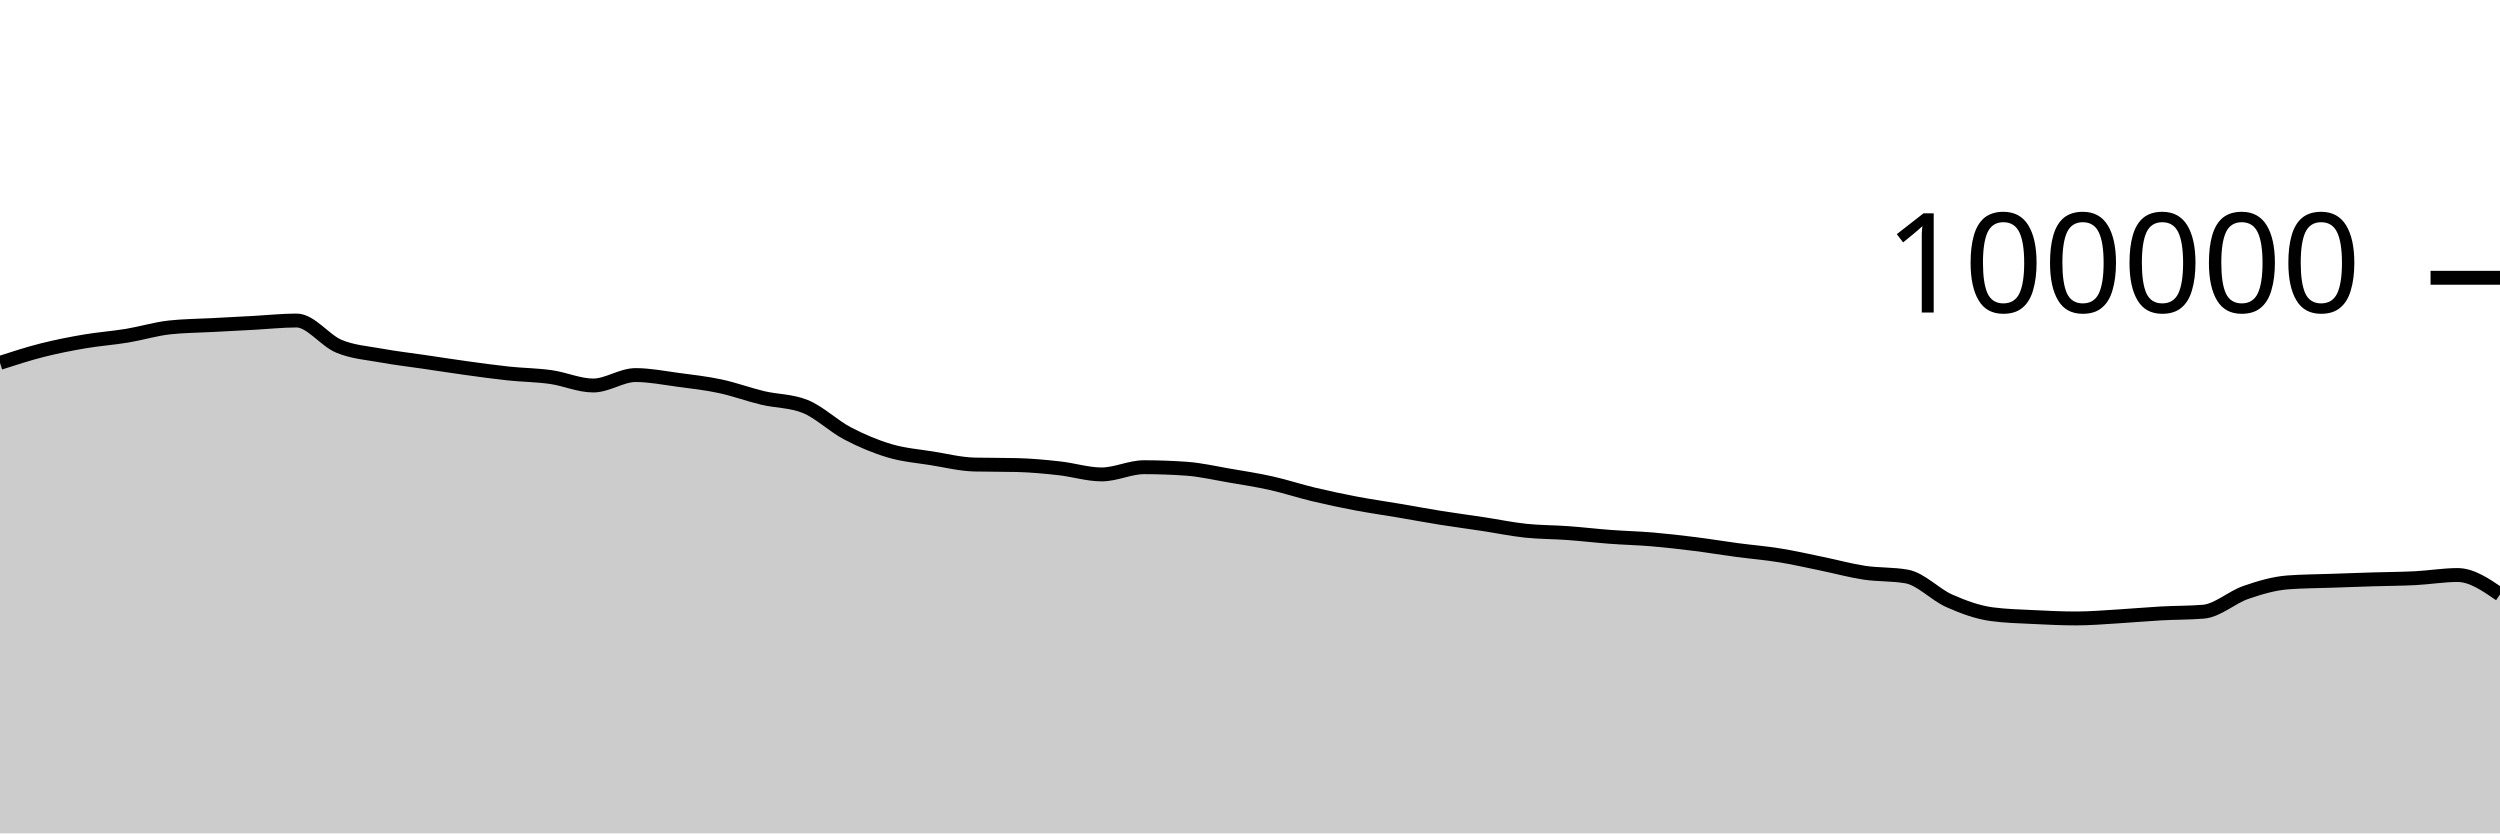
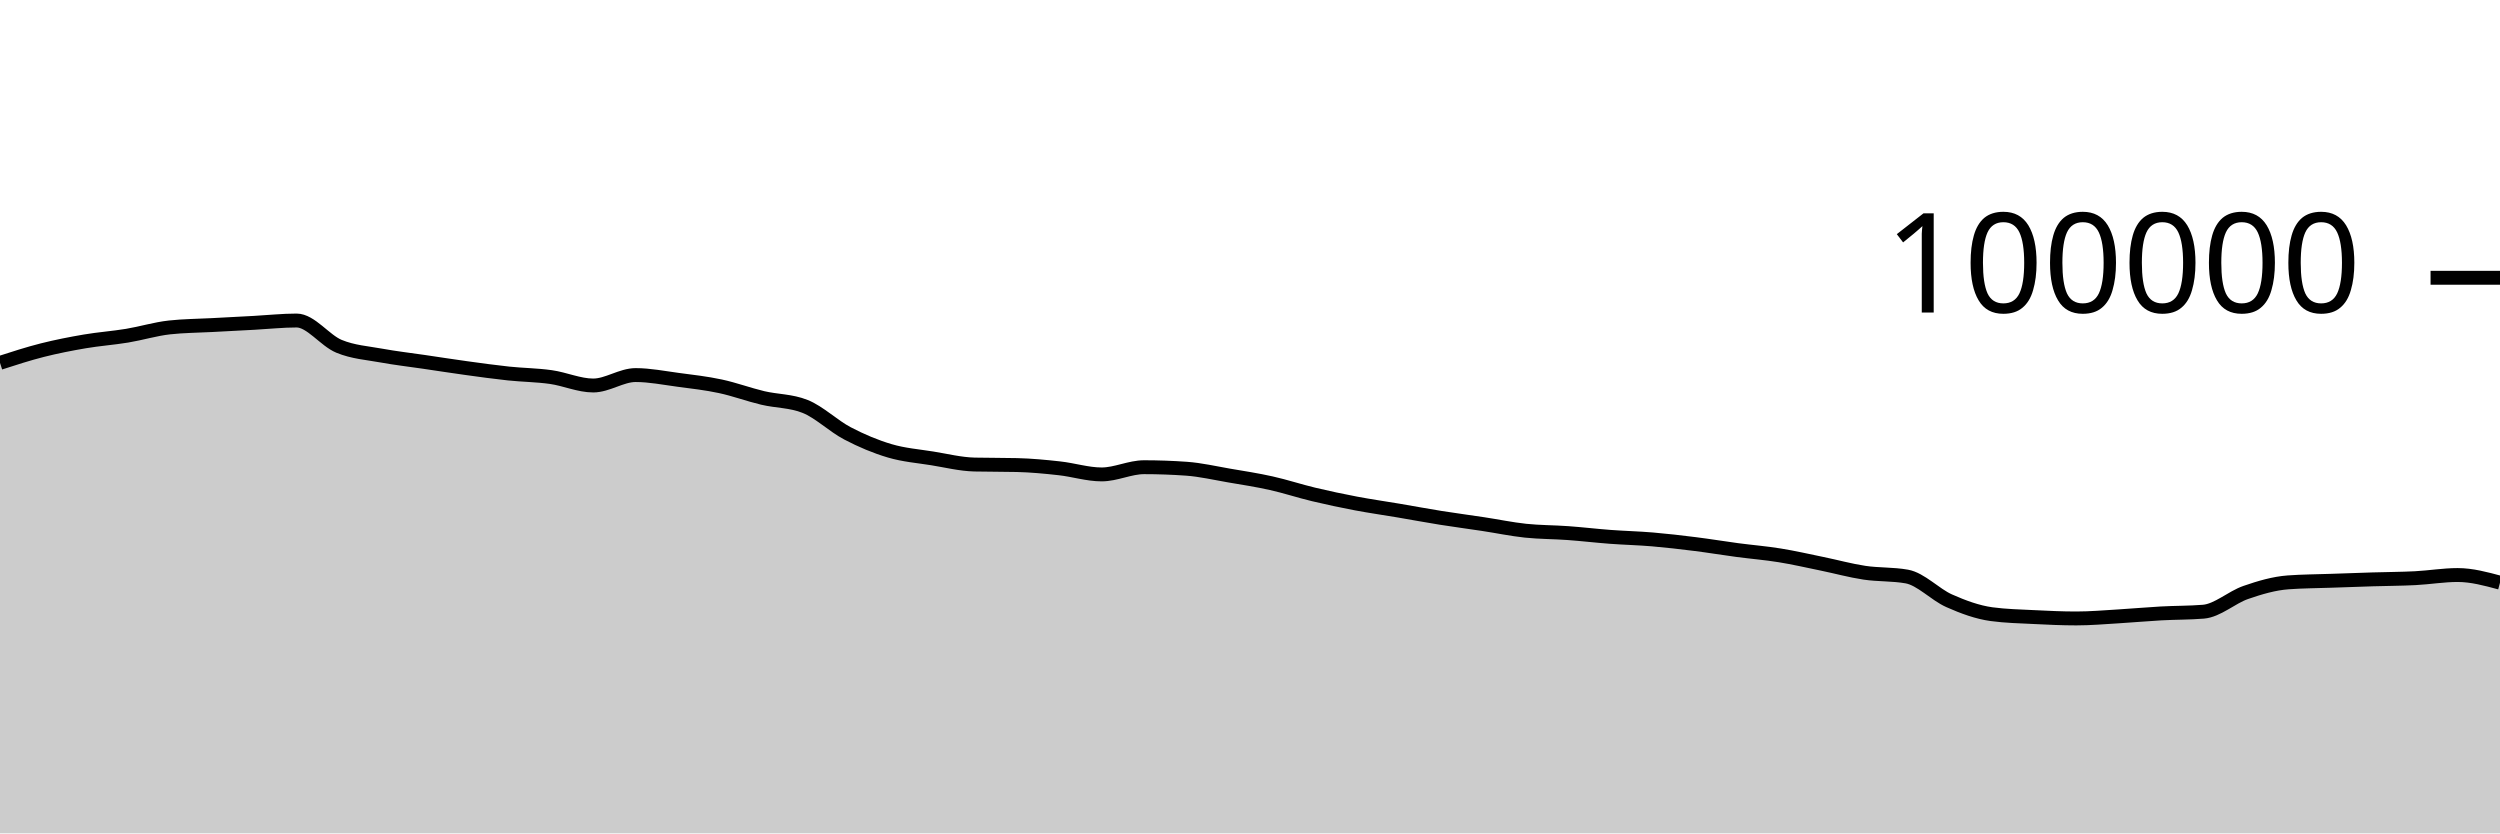
<svg xmlns="http://www.w3.org/2000/svg" viewBox="0 0 180 60">
  <g transform="translate(0,20)">
-     <path class="area" fill="rgba(0, 0, 0, 0.2)" d="M0,6.126C1.017,5.797,2.034,5.468,3.051,5.21C4.068,4.953,5.085,4.755,6.102,4.581C7.119,4.408,8.136,4.338,9.153,4.17C10.169,4.002,11.186,3.687,12.203,3.575C13.22,3.462,14.237,3.461,15.254,3.406C16.271,3.351,17.288,3.298,18.305,3.244C19.322,3.189,20.339,3.077,21.356,3.077C22.373,3.077,23.39,4.513,24.407,4.933C25.424,5.354,26.441,5.415,27.458,5.601C28.475,5.788,29.492,5.902,30.508,6.052C31.525,6.202,32.542,6.361,33.559,6.501C34.576,6.641,35.593,6.784,36.61,6.892C37.627,7,38.644,7.004,39.661,7.148C40.678,7.292,41.695,7.756,42.712,7.756C43.729,7.756,44.746,7.005,45.763,7.005C46.78,7.005,47.797,7.211,48.814,7.346C49.831,7.48,50.847,7.594,51.864,7.812C52.881,8.029,53.898,8.409,54.915,8.651C55.932,8.893,56.949,8.855,57.966,9.262C58.983,9.669,60,10.669,61.017,11.202C62.034,11.735,63.051,12.162,64.068,12.462C65.085,12.763,66.102,12.839,67.119,13.003C68.136,13.167,69.153,13.423,70.169,13.447C71.186,13.471,72.203,13.459,73.22,13.484C74.237,13.508,75.254,13.605,76.271,13.718C77.288,13.83,78.305,14.158,79.322,14.158C80.339,14.158,81.356,13.639,82.373,13.639C83.39,13.639,84.407,13.676,85.424,13.748C86.441,13.821,87.458,14.06,88.475,14.234C89.492,14.407,90.508,14.563,91.525,14.79C92.542,15.017,93.559,15.355,94.576,15.598C95.593,15.841,96.61,16.057,97.627,16.25C98.644,16.443,99.661,16.586,100.678,16.758C101.695,16.931,102.712,17.121,103.729,17.284C104.746,17.446,105.763,17.578,106.78,17.733C107.797,17.887,108.814,18.101,109.831,18.21C110.847,18.318,111.864,18.308,112.881,18.382C113.898,18.456,114.915,18.577,115.932,18.653C116.949,18.729,117.966,18.752,118.983,18.838C120,18.925,121.017,19.043,122.034,19.171C123.051,19.298,124.068,19.468,125.085,19.604C126.102,19.739,127.119,19.82,128.136,19.985C129.153,20.149,130.169,20.383,131.186,20.592C132.203,20.8,133.22,21.083,134.237,21.236C135.254,21.389,136.271,21.327,137.288,21.509C138.305,21.691,139.322,22.803,140.339,23.255C141.356,23.707,142.373,24.08,143.39,24.22C144.407,24.359,145.424,24.377,146.441,24.429C147.458,24.48,148.475,24.528,149.492,24.528C150.508,24.528,151.525,24.438,152.542,24.378C153.559,24.318,154.576,24.222,155.593,24.166C156.61,24.11,157.627,24.125,158.644,24.042C159.661,23.959,160.678,23.009,161.695,22.657C162.712,22.305,163.729,22.005,164.746,21.93C165.763,21.855,166.78,21.853,167.797,21.817C168.814,21.781,169.831,21.746,170.847,21.714C171.864,21.683,172.881,21.681,173.898,21.629C174.915,21.577,175.932,21.402,176.949,21.402C177.966,21.402,178.983,22.102,180,22.802L180,40C178.983,40,177.966,40,176.949,40C175.932,40,174.915,40,173.898,40C172.881,40,171.864,40,170.847,40C169.831,40,168.814,40,167.797,40C166.78,40,165.763,40,164.746,40C163.729,40,162.712,40,161.695,40C160.678,40,159.661,40,158.644,40C157.627,40,156.61,40,155.593,40C154.576,40,153.559,40,152.542,40C151.525,40,150.508,40,149.492,40C148.475,40,147.458,40,146.441,40C145.424,40,144.407,40,143.39,40C142.373,40,141.356,40,140.339,40C139.322,40,138.305,40,137.288,40C136.271,40,135.254,40,134.237,40C133.22,40,132.203,40,131.186,40C130.169,40,129.153,40,128.136,40C127.119,40,126.102,40,125.085,40C124.068,40,123.051,40,122.034,40C121.017,40,120,40,118.983,40C117.966,40,116.949,40,115.932,40C114.915,40,113.898,40,112.881,40C111.864,40,110.847,40,109.831,40C108.814,40,107.797,40,106.78,40C105.763,40,104.746,40,103.729,40C102.712,40,101.695,40,100.678,40C99.661,40,98.644,40,97.627,40C96.61,40,95.593,40,94.576,40C93.559,40,92.542,40,91.525,40C90.508,40,89.492,40,88.475,40C87.458,40,86.441,40,85.424,40C84.407,40,83.39,40,82.373,40C81.356,40,80.339,40,79.322,40C78.305,40,77.288,40,76.271,40C75.254,40,74.237,40,73.22,40C72.203,40,71.186,40,70.169,40C69.153,40,68.136,40,67.119,40C66.102,40,65.085,40,64.068,40C63.051,40,62.034,40,61.017,40C60,40,58.983,40,57.966,40C56.949,40,55.932,40,54.915,40C53.898,40,52.881,40,51.864,40C50.847,40,49.831,40,48.814,40C47.797,40,46.78,40,45.763,40C44.746,40,43.729,40,42.712,40C41.695,40,40.678,40,39.661,40C38.644,40,37.627,40,36.61,40C35.593,40,34.576,40,33.559,40C32.542,40,31.525,40,30.508,40C29.492,40,28.475,40,27.458,40C26.441,40,25.424,40,24.407,40C23.39,40,22.373,40,21.356,40C20.339,40,19.322,40,18.305,40C17.288,40,16.271,40,15.254,40C14.237,40,13.22,40,12.203,40C11.186,40,10.169,40,9.153,40C8.136,40,7.119,40,6.102,40C5.085,40,4.068,40,3.051,40C2.034,40,1.017,40,0,40Z" />
-     <path class="line" stroke="black" fill="none" d="M0,6.126C1.017,5.797,2.034,5.468,3.051,5.21C4.068,4.953,5.085,4.755,6.102,4.581C7.119,4.408,8.136,4.338,9.153,4.17C10.169,4.002,11.186,3.687,12.203,3.575C13.22,3.462,14.237,3.461,15.254,3.406C16.271,3.351,17.288,3.298,18.305,3.244C19.322,3.189,20.339,3.077,21.356,3.077C22.373,3.077,23.39,4.513,24.407,4.933C25.424,5.354,26.441,5.415,27.458,5.601C28.475,5.788,29.492,5.902,30.508,6.052C31.525,6.202,32.542,6.361,33.559,6.501C34.576,6.641,35.593,6.784,36.61,6.892C37.627,7,38.644,7.004,39.661,7.148C40.678,7.292,41.695,7.756,42.712,7.756C43.729,7.756,44.746,7.005,45.763,7.005C46.78,7.005,47.797,7.211,48.814,7.346C49.831,7.48,50.847,7.594,51.864,7.812C52.881,8.029,53.898,8.409,54.915,8.651C55.932,8.893,56.949,8.855,57.966,9.262C58.983,9.669,60,10.669,61.017,11.202C62.034,11.735,63.051,12.162,64.068,12.462C65.085,12.763,66.102,12.839,67.119,13.003C68.136,13.167,69.153,13.423,70.169,13.447C71.186,13.471,72.203,13.459,73.22,13.484C74.237,13.508,75.254,13.605,76.271,13.718C77.288,13.83,78.305,14.158,79.322,14.158C80.339,14.158,81.356,13.639,82.373,13.639C83.39,13.639,84.407,13.676,85.424,13.748C86.441,13.821,87.458,14.06,88.475,14.234C89.492,14.407,90.508,14.563,91.525,14.79C92.542,15.017,93.559,15.355,94.576,15.598C95.593,15.841,96.61,16.057,97.627,16.25C98.644,16.443,99.661,16.586,100.678,16.758C101.695,16.931,102.712,17.121,103.729,17.284C104.746,17.446,105.763,17.578,106.78,17.733C107.797,17.887,108.814,18.101,109.831,18.21C110.847,18.318,111.864,18.308,112.881,18.382C113.898,18.456,114.915,18.577,115.932,18.653C116.949,18.729,117.966,18.752,118.983,18.838C120,18.925,121.017,19.043,122.034,19.171C123.051,19.298,124.068,19.468,125.085,19.604C126.102,19.739,127.119,19.82,128.136,19.985C129.153,20.149,130.169,20.383,131.186,20.592C132.203,20.8,133.22,21.083,134.237,21.236C135.254,21.389,136.271,21.327,137.288,21.509C138.305,21.691,139.322,22.803,140.339,23.255C141.356,23.707,142.373,24.08,143.39,24.22C144.407,24.359,145.424,24.377,146.441,24.429C147.458,24.48,148.475,24.528,149.492,24.528C150.508,24.528,151.525,24.438,152.542,24.378C153.559,24.318,154.576,24.222,155.593,24.166C156.61,24.11,157.627,24.125,158.644,24.042C159.661,23.959,160.678,23.009,161.695,22.657C162.712,22.305,163.729,22.005,164.746,21.93C165.763,21.855,166.78,21.853,167.797,21.817C168.814,21.781,169.831,21.746,170.847,21.714C171.864,21.683,172.881,21.681,173.898,21.629C174.915,21.577,175.932,21.402,176.949,21.402C177.966,21.402,178.983,22.102,180,22.802" />
+     <path class="area" fill="rgba(0, 0, 0, 0.2)" d="M0,6.126C1.017,5.797,2.034,5.468,3.051,5.21C4.068,4.953,5.085,4.755,6.102,4.581C7.119,4.408,8.136,4.338,9.153,4.17C10.169,4.002,11.186,3.687,12.203,3.575C13.22,3.462,14.237,3.461,15.254,3.406C16.271,3.351,17.288,3.298,18.305,3.244C19.322,3.189,20.339,3.077,21.356,3.077C22.373,3.077,23.39,4.513,24.407,4.933C25.424,5.354,26.441,5.415,27.458,5.601C28.475,5.788,29.492,5.902,30.508,6.052C31.525,6.202,32.542,6.361,33.559,6.501C34.576,6.641,35.593,6.784,36.61,6.892C37.627,7,38.644,7.004,39.661,7.148C40.678,7.292,41.695,7.756,42.712,7.756C43.729,7.756,44.746,7.005,45.763,7.005C46.78,7.005,47.797,7.211,48.814,7.346C49.831,7.48,50.847,7.594,51.864,7.812C52.881,8.029,53.898,8.409,54.915,8.651C55.932,8.893,56.949,8.855,57.966,9.262C58.983,9.669,60,10.669,61.017,11.202C62.034,11.735,63.051,12.162,64.068,12.462C65.085,12.763,66.102,12.839,67.119,13.003C68.136,13.167,69.153,13.423,70.169,13.447C71.186,13.471,72.203,13.459,73.22,13.484C74.237,13.508,75.254,13.605,76.271,13.718C77.288,13.83,78.305,14.158,79.322,14.158C80.339,14.158,81.356,13.639,82.373,13.639C83.39,13.639,84.407,13.676,85.424,13.748C86.441,13.821,87.458,14.06,88.475,14.234C89.492,14.407,90.508,14.563,91.525,14.79C92.542,15.017,93.559,15.355,94.576,15.598C95.593,15.841,96.61,16.057,97.627,16.25C98.644,16.443,99.661,16.586,100.678,16.758C101.695,16.931,102.712,17.121,103.729,17.284C104.746,17.446,105.763,17.578,106.78,17.733C107.797,17.887,108.814,18.101,109.831,18.21C110.847,18.318,111.864,18.308,112.881,18.382C113.898,18.456,114.915,18.577,115.932,18.653C116.949,18.729,117.966,18.752,118.983,18.838C120,18.925,121.017,19.043,122.034,19.171C123.051,19.298,124.068,19.468,125.085,19.604C126.102,19.739,127.119,19.82,128.136,19.985C129.153,20.149,130.169,20.383,131.186,20.592C132.203,20.8,133.22,21.083,134.237,21.236C135.254,21.389,136.271,21.327,137.288,21.509C138.305,21.691,139.322,22.803,140.339,23.255C141.356,23.707,142.373,24.08,143.39,24.22C144.407,24.359,145.424,24.377,146.441,24.429C147.458,24.48,148.475,24.528,149.492,24.528C150.508,24.528,151.525,24.438,152.542,24.378C153.559,24.318,154.576,24.222,155.593,24.166C156.61,24.11,157.627,24.125,158.644,24.042C159.661,23.959,160.678,23.009,161.695,22.657C162.712,22.305,163.729,22.005,164.746,21.93C165.763,21.855,166.78,21.853,167.797,21.817C168.814,21.781,169.831,21.746,170.847,21.714C171.864,21.683,172.881,21.681,173.898,21.629C174.915,21.577,175.932,21.402,176.949,21.402C177.966,21.402,178.983,21.677,180,21.952L180,40C178.983,40,177.966,40,176.949,40C175.932,40,174.915,40,173.898,40C172.881,40,171.864,40,170.847,40C169.831,40,168.814,40,167.797,40C166.78,40,165.763,40,164.746,40C163.729,40,162.712,40,161.695,40C160.678,40,159.661,40,158.644,40C157.627,40,156.61,40,155.593,40C154.576,40,153.559,40,152.542,40C151.525,40,150.508,40,149.492,40C148.475,40,147.458,40,146.441,40C145.424,40,144.407,40,143.39,40C142.373,40,141.356,40,140.339,40C139.322,40,138.305,40,137.288,40C136.271,40,135.254,40,134.237,40C133.22,40,132.203,40,131.186,40C130.169,40,129.153,40,128.136,40C127.119,40,126.102,40,125.085,40C124.068,40,123.051,40,122.034,40C121.017,40,120,40,118.983,40C117.966,40,116.949,40,115.932,40C114.915,40,113.898,40,112.881,40C111.864,40,110.847,40,109.831,40C108.814,40,107.797,40,106.78,40C105.763,40,104.746,40,103.729,40C102.712,40,101.695,40,100.678,40C99.661,40,98.644,40,97.627,40C96.61,40,95.593,40,94.576,40C93.559,40,92.542,40,91.525,40C90.508,40,89.492,40,88.475,40C87.458,40,86.441,40,85.424,40C84.407,40,83.39,40,82.373,40C81.356,40,80.339,40,79.322,40C78.305,40,77.288,40,76.271,40C75.254,40,74.237,40,73.22,40C72.203,40,71.186,40,70.169,40C69.153,40,68.136,40,67.119,40C66.102,40,65.085,40,64.068,40C63.051,40,62.034,40,61.017,40C60,40,58.983,40,57.966,40C56.949,40,55.932,40,54.915,40C53.898,40,52.881,40,51.864,40C50.847,40,49.831,40,48.814,40C47.797,40,46.78,40,45.763,40C44.746,40,43.729,40,42.712,40C41.695,40,40.678,40,39.661,40C38.644,40,37.627,40,36.61,40C35.593,40,34.576,40,33.559,40C32.542,40,31.525,40,30.508,40C29.492,40,28.475,40,27.458,40C26.441,40,25.424,40,24.407,40C23.39,40,22.373,40,21.356,40C20.339,40,19.322,40,18.305,40C17.288,40,16.271,40,15.254,40C14.237,40,13.22,40,12.203,40C11.186,40,10.169,40,9.153,40C8.136,40,7.119,40,6.102,40C5.085,40,4.068,40,3.051,40C2.034,40,1.017,40,0,40Z" />
+     <path class="line" stroke="black" fill="none" d="M0,6.126C1.017,5.797,2.034,5.468,3.051,5.21C4.068,4.953,5.085,4.755,6.102,4.581C7.119,4.408,8.136,4.338,9.153,4.17C10.169,4.002,11.186,3.687,12.203,3.575C13.22,3.462,14.237,3.461,15.254,3.406C16.271,3.351,17.288,3.298,18.305,3.244C19.322,3.189,20.339,3.077,21.356,3.077C22.373,3.077,23.39,4.513,24.407,4.933C25.424,5.354,26.441,5.415,27.458,5.601C28.475,5.788,29.492,5.902,30.508,6.052C31.525,6.202,32.542,6.361,33.559,6.501C34.576,6.641,35.593,6.784,36.61,6.892C37.627,7,38.644,7.004,39.661,7.148C40.678,7.292,41.695,7.756,42.712,7.756C43.729,7.756,44.746,7.005,45.763,7.005C46.78,7.005,47.797,7.211,48.814,7.346C49.831,7.48,50.847,7.594,51.864,7.812C52.881,8.029,53.898,8.409,54.915,8.651C55.932,8.893,56.949,8.855,57.966,9.262C58.983,9.669,60,10.669,61.017,11.202C62.034,11.735,63.051,12.162,64.068,12.462C65.085,12.763,66.102,12.839,67.119,13.003C68.136,13.167,69.153,13.423,70.169,13.447C71.186,13.471,72.203,13.459,73.22,13.484C74.237,13.508,75.254,13.605,76.271,13.718C77.288,13.83,78.305,14.158,79.322,14.158C80.339,14.158,81.356,13.639,82.373,13.639C83.39,13.639,84.407,13.676,85.424,13.748C86.441,13.821,87.458,14.06,88.475,14.234C89.492,14.407,90.508,14.563,91.525,14.79C92.542,15.017,93.559,15.355,94.576,15.598C95.593,15.841,96.61,16.057,97.627,16.25C98.644,16.443,99.661,16.586,100.678,16.758C101.695,16.931,102.712,17.121,103.729,17.284C104.746,17.446,105.763,17.578,106.78,17.733C107.797,17.887,108.814,18.101,109.831,18.21C110.847,18.318,111.864,18.308,112.881,18.382C113.898,18.456,114.915,18.577,115.932,18.653C116.949,18.729,117.966,18.752,118.983,18.838C120,18.925,121.017,19.043,122.034,19.171C123.051,19.298,124.068,19.468,125.085,19.604C126.102,19.739,127.119,19.82,128.136,19.985C129.153,20.149,130.169,20.383,131.186,20.592C132.203,20.8,133.22,21.083,134.237,21.236C135.254,21.389,136.271,21.327,137.288,21.509C138.305,21.691,139.322,22.803,140.339,23.255C141.356,23.707,142.373,24.08,143.39,24.22C144.407,24.359,145.424,24.377,146.441,24.429C147.458,24.48,148.475,24.528,149.492,24.528C150.508,24.528,151.525,24.438,152.542,24.378C153.559,24.318,154.576,24.222,155.593,24.166C156.61,24.11,157.627,24.125,158.644,24.042C159.661,23.959,160.678,23.009,161.695,22.657C162.712,22.305,163.729,22.005,164.746,21.93C165.763,21.855,166.78,21.853,167.797,21.817C168.814,21.781,169.831,21.746,170.847,21.714C171.864,21.683,172.881,21.681,173.898,21.629C174.915,21.577,175.932,21.402,176.949,21.402C177.966,21.402,178.983,21.677,180,21.952" />
    <path class="axis-ceiling" stroke-width="1" stroke="black" fill="none" d="M175,0L180,0" />
    <text class="axis-ceiling-label" font-family="sans-serif" text-anchor="end" font-size="10px" x="170" y="2.5">100000</text>
  </g>
</svg>
